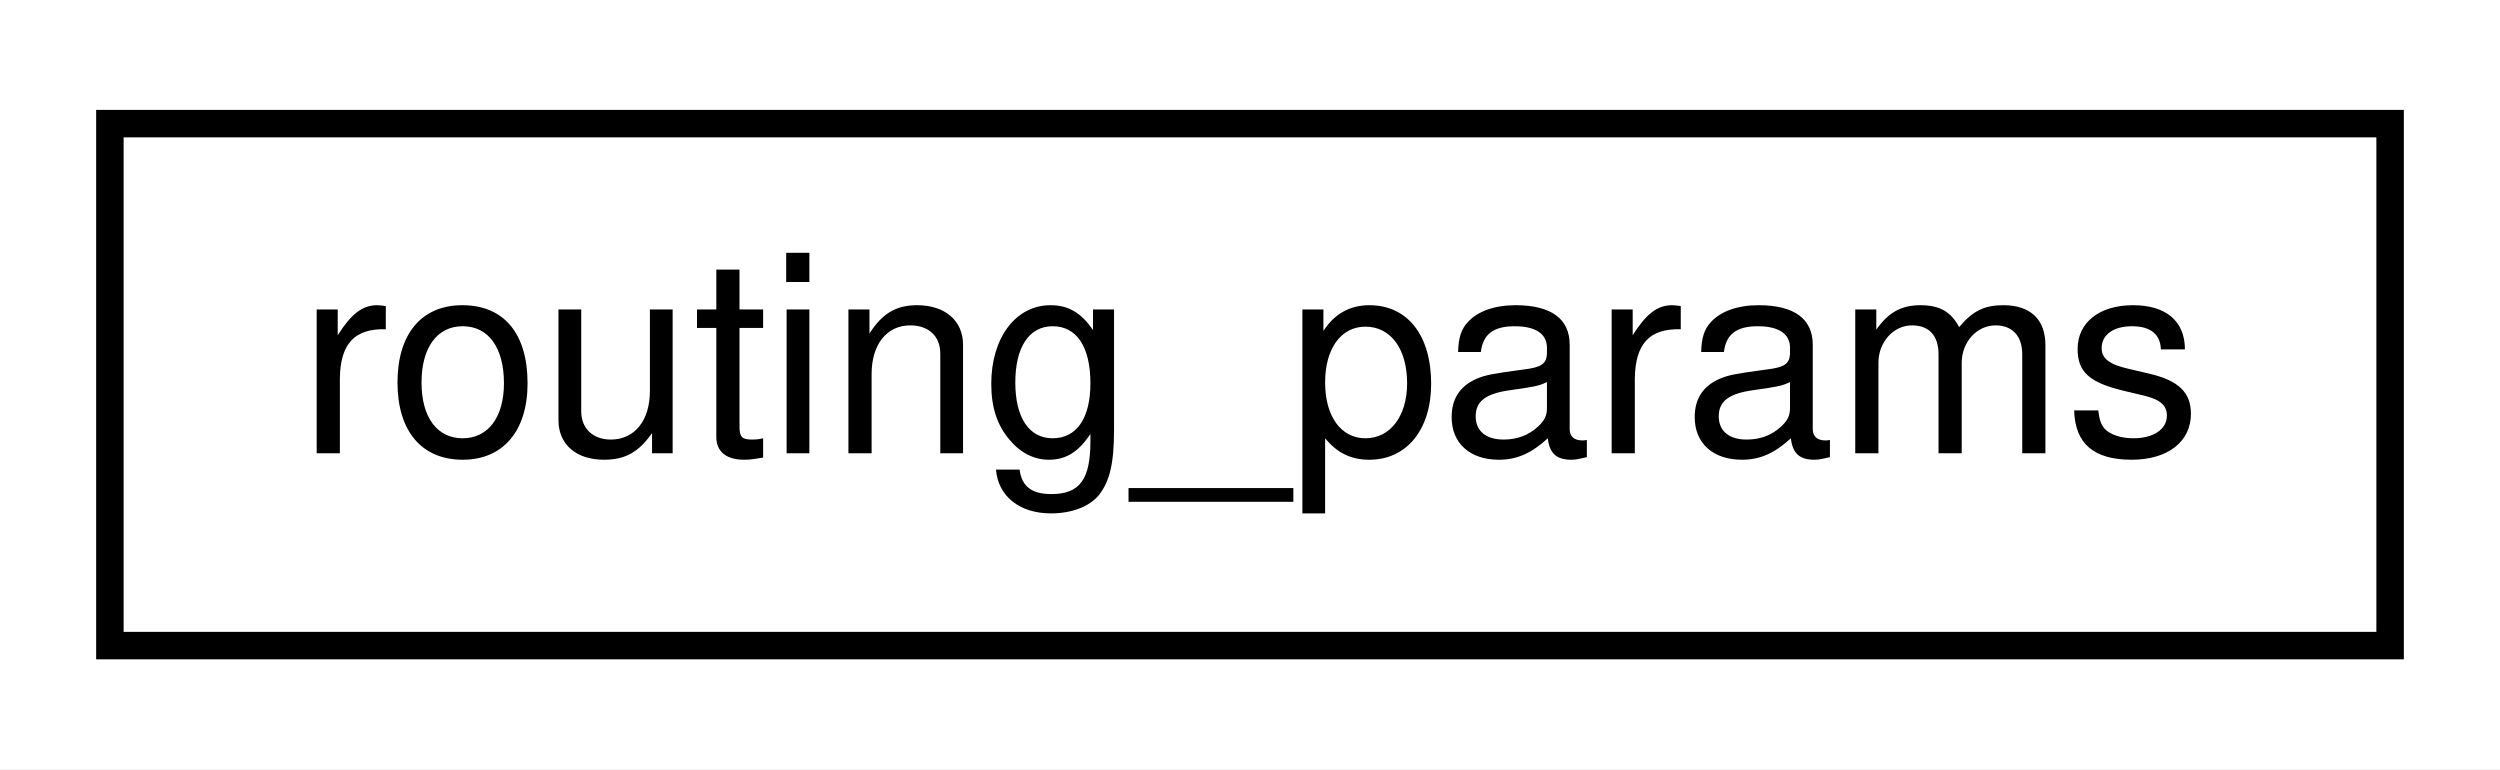
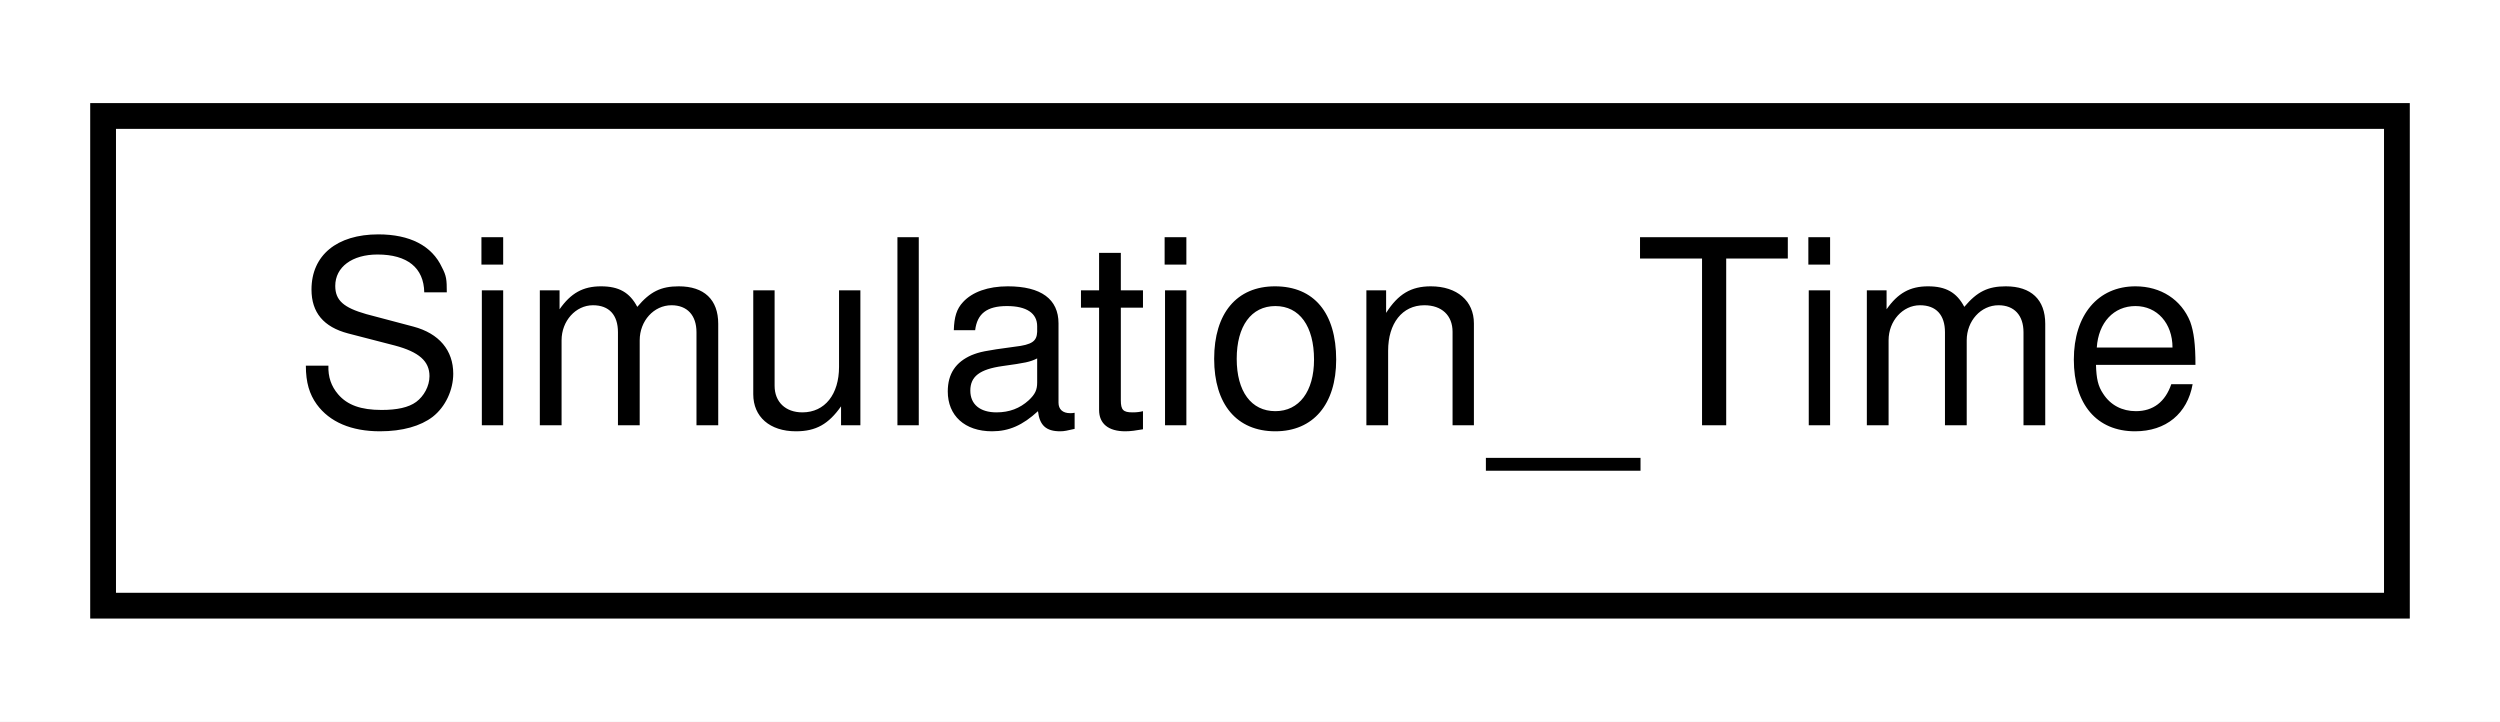
- <svg xmlns="http://www.w3.org/2000/svg" xmlns:xlink="http://www.w3.org/1999/xlink" width="91pt" height="28pt" viewBox="0.00 0.00 91.00 28.00">
+ <svg xmlns="http://www.w3.org/2000/svg" xmlns:xlink="http://www.w3.org/1999/xlink" width="97pt" height="28pt" viewBox="0.00 0.00 97.00 28.00">
  <g id="graph0" class="graph" transform="scale(1 1) rotate(0) translate(4 24)">
-     <polygon fill="white" stroke="transparent" points="-4,4 -4,-24 87,-24 87,4 -4,4" />
+     <polygon fill="white" stroke="transparent" points="-4,4 -4,-24 93,-24 93,4 -4,4" />
    <g id="node1" class="node">
      <g id="a_node1">
-         <a xlink:href="structrouting__params.html" target="_top" xlink:title="routing_params providing configuration information for routing.">
-           <polygon fill="white" stroke="black" points="0,-0.5 0,-19.5 83,-19.5 83,-0.5 0,-0.5" />
-           <text text-anchor="middle" x="41.5" y="-7.5" font-family="Helvetica,sans-Serif" font-size="10.00">routing_params</text>
+         <a xlink:href="class_simulation___time.html" target="_top" xlink:title="Simulation Time class providing time-series variables and methods to the model.">
+           <polygon fill="white" stroke="black" points="0,-0.5 0,-19.5 89,-19.5 89,-0.5 0,-0.5" />
+           <text text-anchor="middle" x="44.5" y="-7.5" font-family="Helvetica,sans-Serif" font-size="10.00">Simulation_Time</text>
        </a>
      </g>
    </g>
  </g>
</svg>
